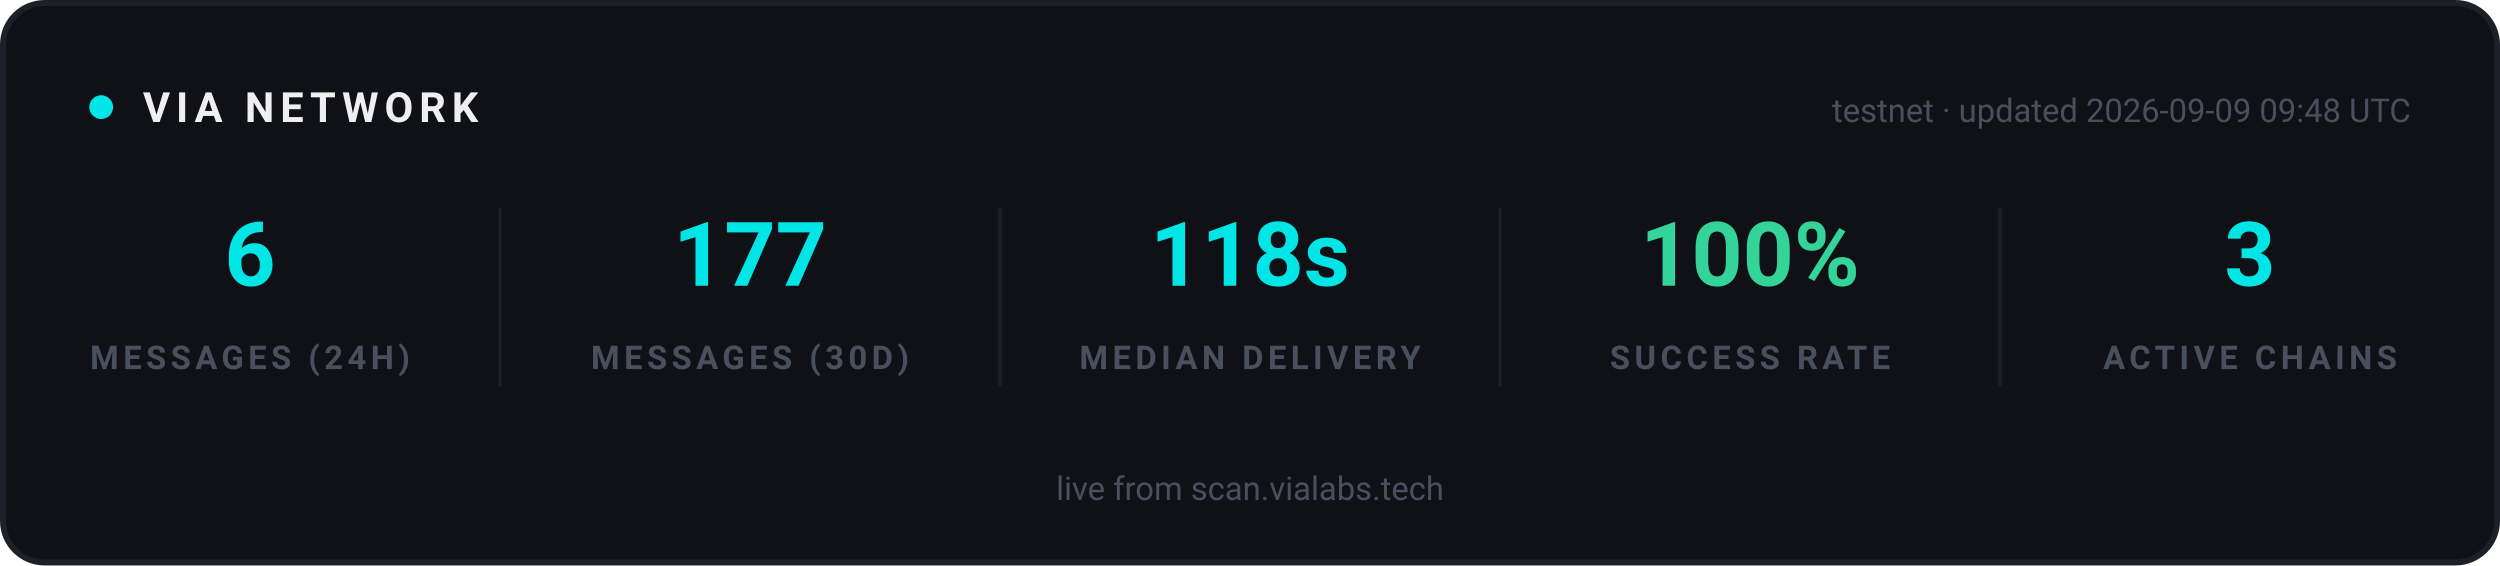
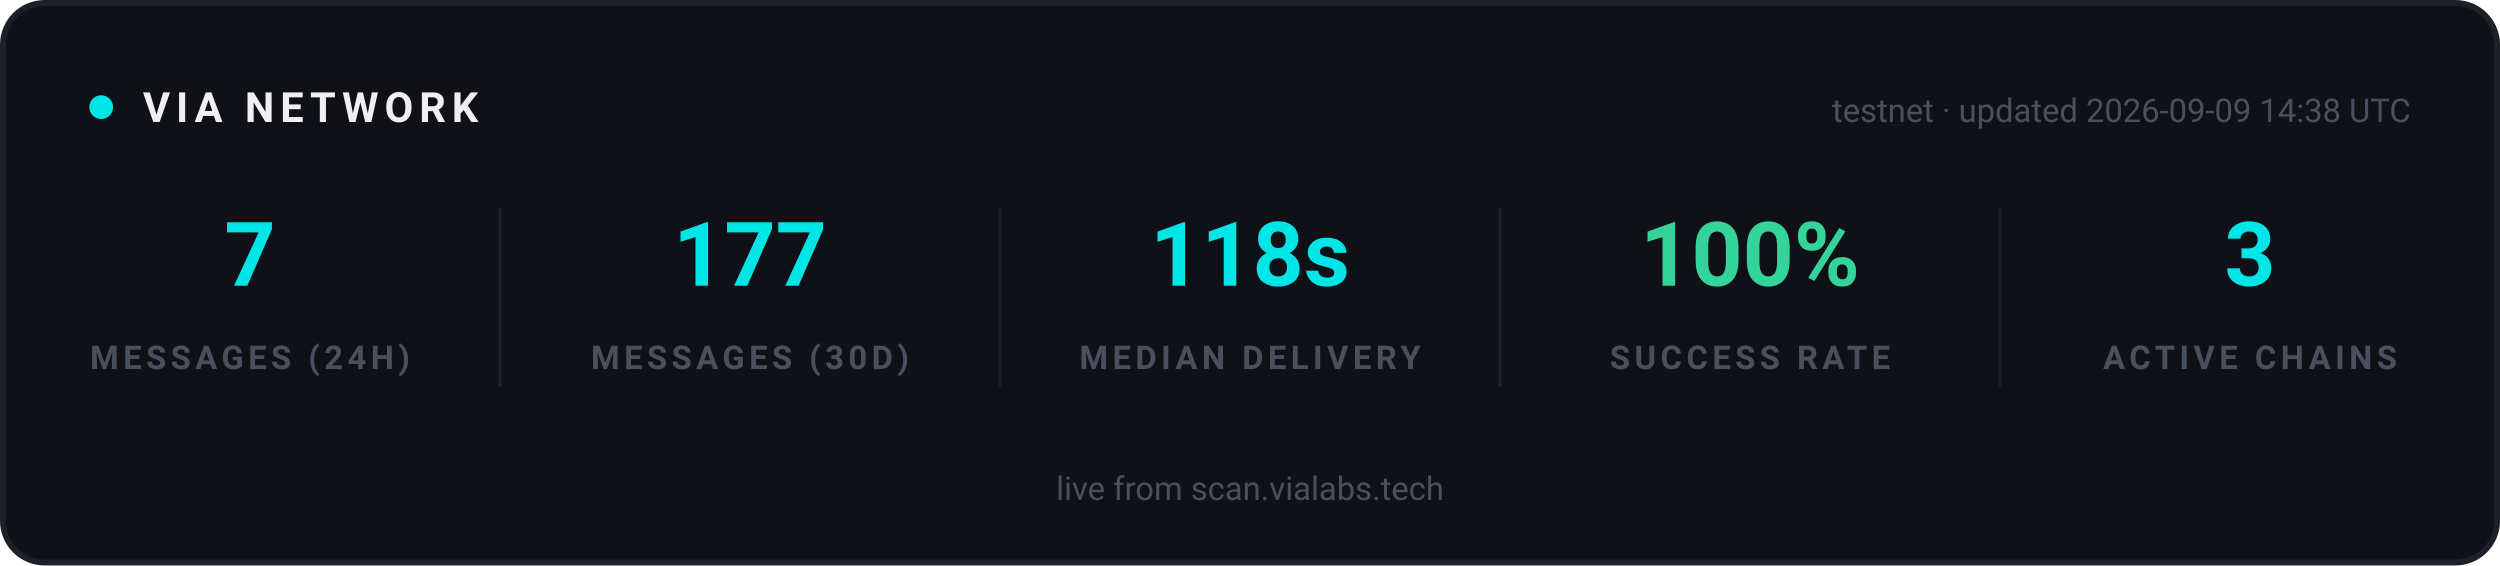
<svg xmlns="http://www.w3.org/2000/svg" width="840" height="190" viewBox="0 0 840 190" role="img" aria-label="VIA network statistics">
  <rect x="1" y="1" width="838" height="188" rx="14" fill="#0F1117" stroke="#1E2029" stroke-width="2" />
  <g font-family="-apple-system, 'Segoe UI', Ubuntu, Roboto, sans-serif">
    <circle cx="34" cy="36" r="4" fill="#00E5E5">
      <animate attributeName="opacity" values="1;0.25;1" dur="2s" repeatCount="indefinite" />
    </circle>
    <text x="48" y="41" font-size="14" font-weight="700" letter-spacing="2" fill="#EFEFF2">VIA NETWORK</text>
-     <text x="810" y="41" text-anchor="end" font-size="11" fill="#4A4F5E">testnet · updated 2026-09-09 09:48 UTC</text>
+     <text x="810" y="41" text-anchor="end" font-size="11" fill="#4A4F5E">testnet · updated 2026-09-09 14:38 UTC</text>
  </g>
  <g text-anchor="middle" font-family="-apple-system, 'Segoe UI', Ubuntu, Roboto, sans-serif">
-     <text x="84" y="96" font-size="30" font-weight="700" fill="#00E5E5">6</text>
+     <text x="84" y="96" font-size="30" font-weight="700" fill="#00E5E5">7</text>
    <text x="84" y="124" font-size="11" font-weight="600" letter-spacing="1.5" fill="#4A4F5E">MESSAGES (24H)</text>
  </g>
  <g text-anchor="middle" font-family="-apple-system, 'Segoe UI', Ubuntu, Roboto, sans-serif">
    <text x="252" y="96" font-size="30" font-weight="700" fill="#00E5E5">177</text>
    <text x="252" y="124" font-size="11" font-weight="600" letter-spacing="1.5" fill="#4A4F5E">MESSAGES (30D)</text>
  </g>
  <line x1="168" y1="70" x2="168" y2="130" stroke="#1E2029" stroke-width="1" />
  <g text-anchor="middle" font-family="-apple-system, 'Segoe UI', Ubuntu, Roboto, sans-serif">
    <text x="420" y="96" font-size="30" font-weight="700" fill="#00E5E5">118s</text>
    <text x="420" y="124" font-size="11" font-weight="600" letter-spacing="1.5" fill="#4A4F5E">MEDIAN DELIVERY</text>
  </g>
  <line x1="336" y1="70" x2="336" y2="130" stroke="#1E2029" stroke-width="1" />
  <g text-anchor="middle" font-family="-apple-system, 'Segoe UI', Ubuntu, Roboto, sans-serif">
    <text x="588" y="96" font-size="30" font-weight="700" fill="#34D399">100%</text>
    <text x="588" y="124" font-size="11" font-weight="600" letter-spacing="1.5" fill="#4A4F5E">SUCCESS RATE</text>
  </g>
  <line x1="504" y1="70" x2="504" y2="130" stroke="#1E2029" stroke-width="1" />
  <g text-anchor="middle" font-family="-apple-system, 'Segoe UI', Ubuntu, Roboto, sans-serif">
    <text x="756" y="96" font-size="30" font-weight="700" fill="#00E5E5">3</text>
    <text x="756" y="124" font-size="11" font-weight="600" letter-spacing="1.5" fill="#4A4F5E">ACTIVE CHAINS</text>
  </g>
  <line x1="672" y1="70" x2="672" y2="130" stroke="#1E2029" stroke-width="1" />
  <g font-family="-apple-system, 'Segoe UI', Ubuntu, Roboto, sans-serif" text-anchor="middle">
    <text x="420" y="168" font-size="11" fill="#4A4F5E">live from scan.vialabs.tech</text>
  </g>
</svg>
